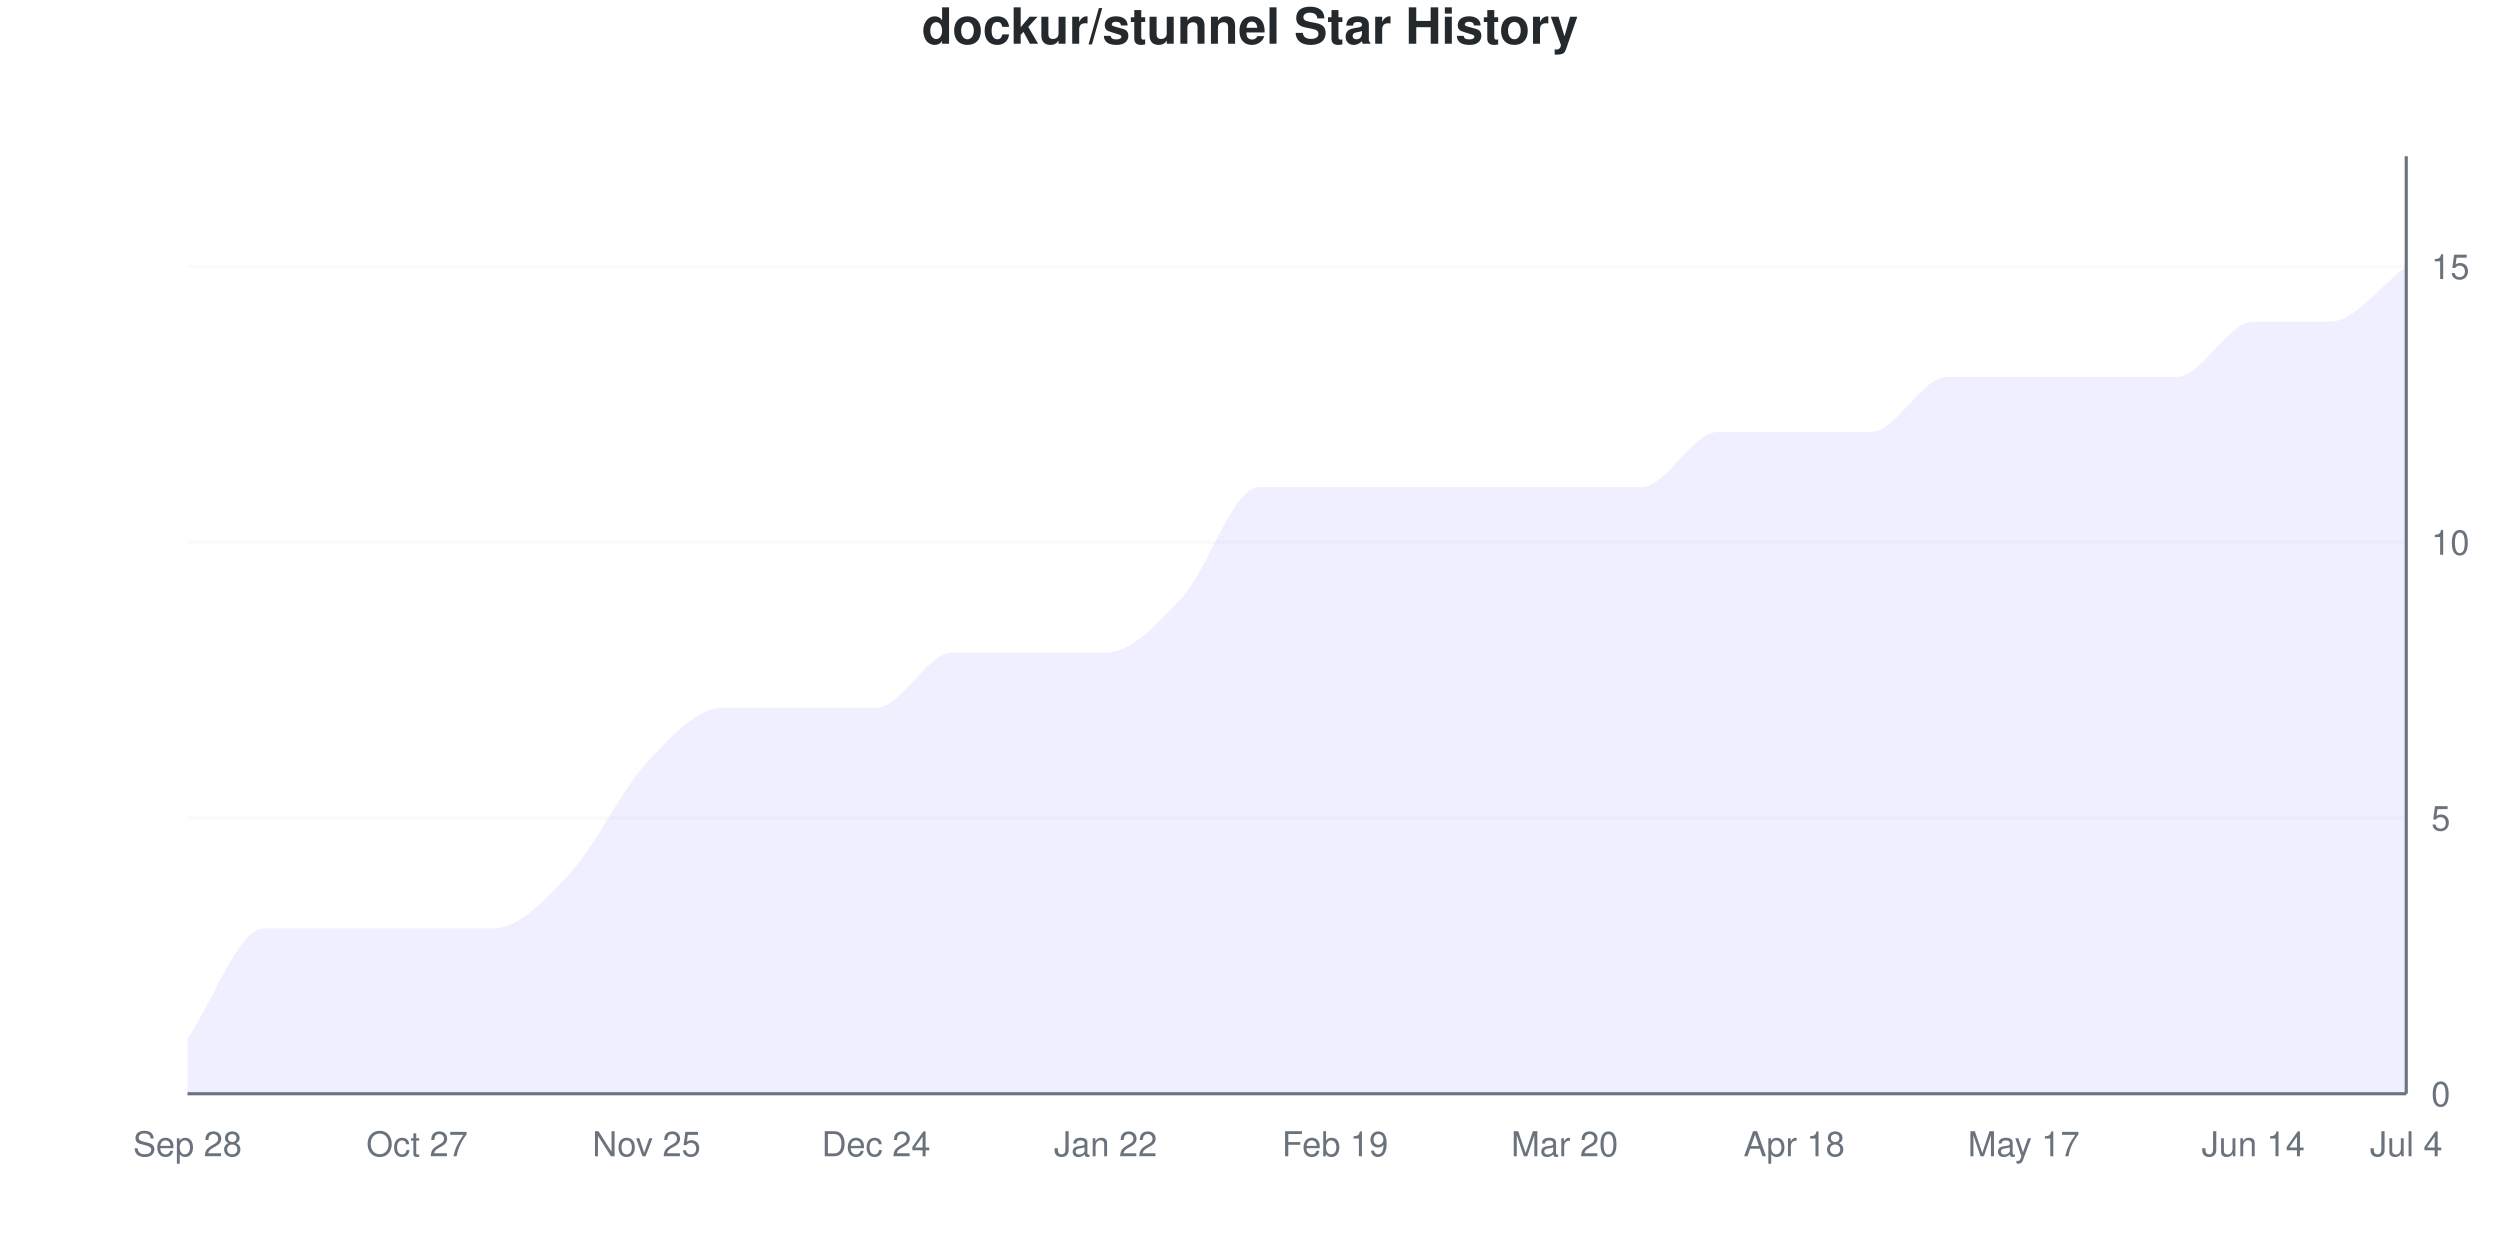
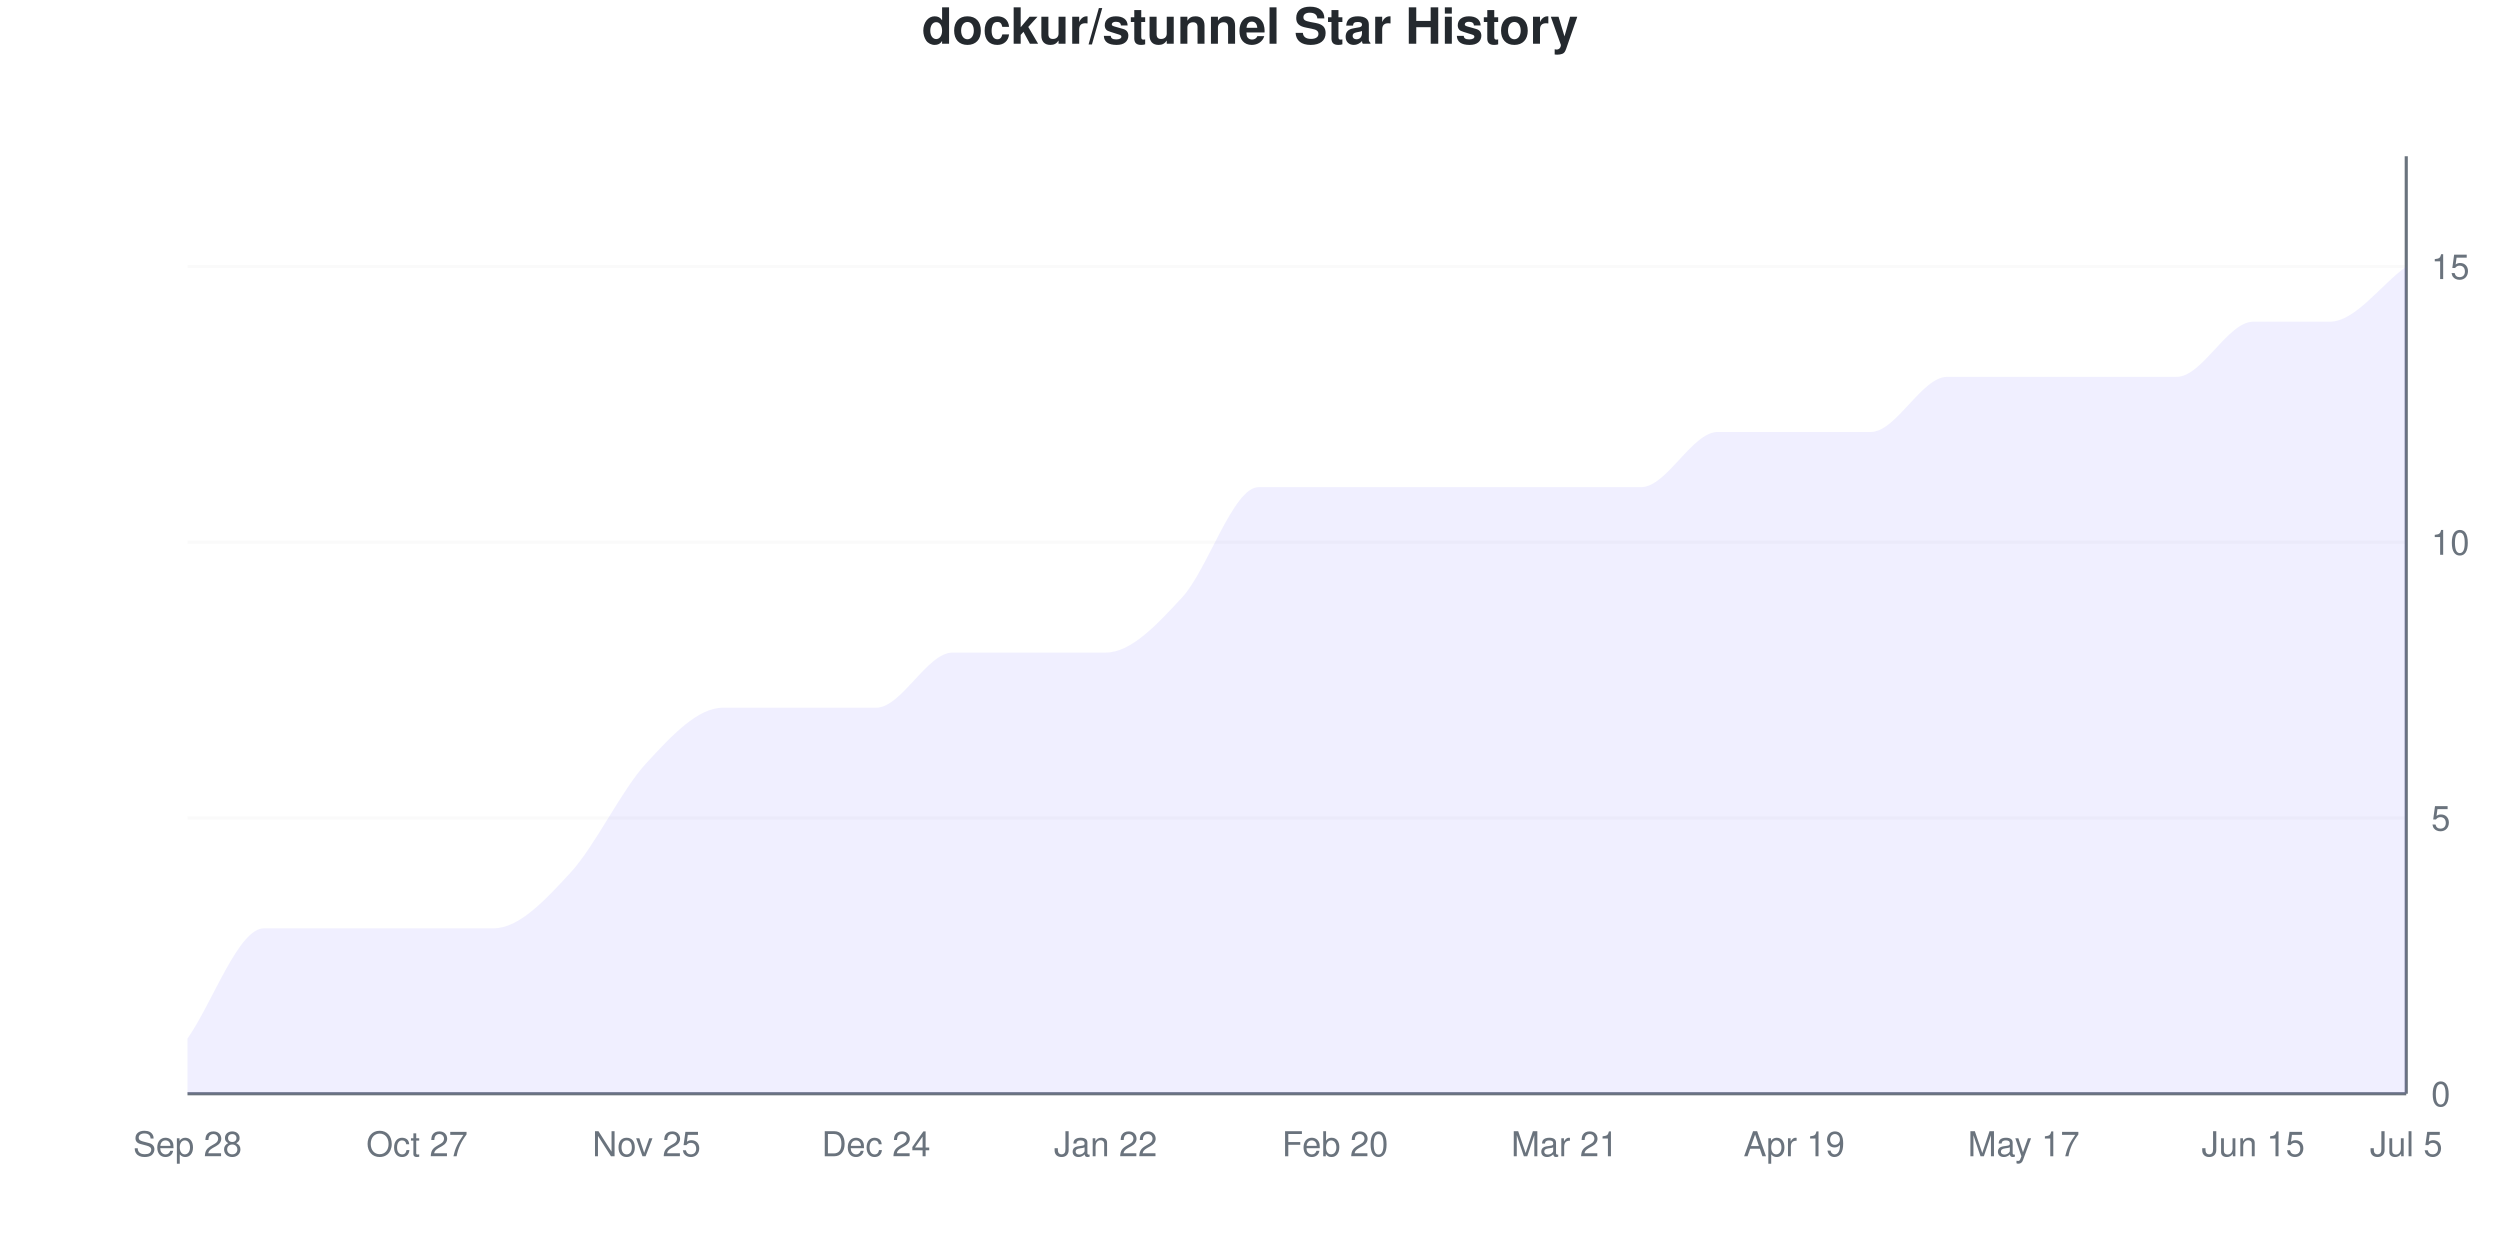
<svg xmlns="http://www.w3.org/2000/svg" viewBox="0 0 800 400" width="800" height="400">
  <style>
    @keyframes drawLine {
      to { stroke-dashoffset: 0; }
    }
    @keyframes fadeInPoint {
      from { opacity: 0; }
      to { opacity: 1; }
    }
    .data-line-0 {
      stroke-dasharray: 1243;
      stroke-dashoffset: 1243;
      animation: drawLine 2s ease-out forwards;
    }
    .data-point {
      opacity: 0;
      animation: fadeInPoint 0.5s ease-out forwards;
    }
    .chart-bg { fill: #fff; }
    .chart-text { fill: #24292e; }
    .chart-muted { fill: #6a737d; }
    .chart-grid { stroke: #eee; }
    .chart-axis { stroke: #6a737d; }
    @media (prefers-color-scheme: dark) {
      .chart-bg { fill: #0d1117; }
      .chart-text { fill: #e6edf3; }
      .chart-muted { fill: #8b949e; }
      .chart-grid { stroke: #21262d; }
      .chart-axis { stroke: #8b949e; }
    }
  </style>
  <rect width="800" height="400" class="chart-bg" />
  <text x="400" y="14" text-anchor="middle" class="chart-text" font-size="16" font-weight="bold" font-family="-apple-system, BlinkMacSystemFont, 'Segoe UI', Helvetica, Arial, sans-serif">dockur/stunnel Star History</text>
  <g class="grid">
    <line x1="60" y1="350" x2="770" y2="350" class="chart-grid" stroke-opacity="0.3" />
    <text x="778" y="354" text-anchor="start" class="chart-muted" font-size="11" font-family="-apple-system, BlinkMacSystemFont, 'Segoe UI', Helvetica, Arial, sans-serif">0</text>
    <line x1="60" y1="261.765" x2="770" y2="261.765" class="chart-grid" stroke-opacity="0.3" />
    <text x="778" y="265.765" text-anchor="start" class="chart-muted" font-size="11" font-family="-apple-system, BlinkMacSystemFont, 'Segoe UI', Helvetica, Arial, sans-serif">5</text>
    <line x1="60" y1="173.529" x2="770" y2="173.529" class="chart-grid" stroke-opacity="0.3" />
    <text x="778" y="177.529" text-anchor="start" class="chart-muted" font-size="11" font-family="-apple-system, BlinkMacSystemFont, 'Segoe UI', Helvetica, Arial, sans-serif">10</text>
    <line x1="60" y1="85.294" x2="770" y2="85.294" class="chart-grid" stroke-opacity="0.3" />
    <text x="778" y="89.294" text-anchor="start" class="chart-muted" font-size="11" font-family="-apple-system, BlinkMacSystemFont, 'Segoe UI', Helvetica, Arial, sans-serif">15</text>
  </g>
  <g class="milestones">
    
  </g>
  <g class="x-axis">
    <text x="60" y="370" text-anchor="middle" class="chart-muted" font-size="11" font-family="-apple-system, BlinkMacSystemFont, 'Segoe UI', Helvetica, Arial, sans-serif">Sep 28</text>
    <text x="133.448" y="370" text-anchor="middle" class="chart-muted" font-size="11" font-family="-apple-system, BlinkMacSystemFont, 'Segoe UI', Helvetica, Arial, sans-serif">Oct 27</text>
    <text x="206.897" y="370" text-anchor="middle" class="chart-muted" font-size="11" font-family="-apple-system, BlinkMacSystemFont, 'Segoe UI', Helvetica, Arial, sans-serif">Nov 25</text>
    <text x="280.345" y="370" text-anchor="middle" class="chart-muted" font-size="11" font-family="-apple-system, BlinkMacSystemFont, 'Segoe UI', Helvetica, Arial, sans-serif">Dec 24</text>
    <text x="353.793" y="370" text-anchor="middle" class="chart-muted" font-size="11" font-family="-apple-system, BlinkMacSystemFont, 'Segoe UI', Helvetica, Arial, sans-serif">Jan 22</text>
-     <text x="427.241" y="370" text-anchor="middle" class="chart-muted" font-size="11" font-family="-apple-system, BlinkMacSystemFont, 'Segoe UI', Helvetica, Arial, sans-serif">Feb 19</text>
-     <text x="500.69" y="370" text-anchor="middle" class="chart-muted" font-size="11" font-family="-apple-system, BlinkMacSystemFont, 'Segoe UI', Helvetica, Arial, sans-serif">Mar 20</text>
-     <text x="574.138" y="370" text-anchor="middle" class="chart-muted" font-size="11" font-family="-apple-system, BlinkMacSystemFont, 'Segoe UI', Helvetica, Arial, sans-serif">Apr 18</text>
+     <text x="427.241" y="370" text-anchor="middle" class="chart-muted" font-size="11" font-family="-apple-system, BlinkMacSystemFont, 'Segoe UI', Helvetica, Arial, sans-serif">Feb 20</text>
+     <text x="500.69" y="370" text-anchor="middle" class="chart-muted" font-size="11" font-family="-apple-system, BlinkMacSystemFont, 'Segoe UI', Helvetica, Arial, sans-serif">Mar 21</text>
+     <text x="574.138" y="370" text-anchor="middle" class="chart-muted" font-size="11" font-family="-apple-system, BlinkMacSystemFont, 'Segoe UI', Helvetica, Arial, sans-serif">Apr 19</text>
    <text x="647.586" y="370" text-anchor="middle" class="chart-muted" font-size="11" font-family="-apple-system, BlinkMacSystemFont, 'Segoe UI', Helvetica, Arial, sans-serif">May 17</text>
-     <text x="721.034" y="370" text-anchor="middle" class="chart-muted" font-size="11" font-family="-apple-system, BlinkMacSystemFont, 'Segoe UI', Helvetica, Arial, sans-serif">Jun 14</text>
-     <text x="770" y="370" text-anchor="middle" class="chart-muted" font-size="11" font-family="-apple-system, BlinkMacSystemFont, 'Segoe UI', Helvetica, Arial, sans-serif">Jul 4</text>
+     <text x="721.034" y="370" text-anchor="middle" class="chart-muted" font-size="11" font-family="-apple-system, BlinkMacSystemFont, 'Segoe UI', Helvetica, Arial, sans-serif">Jun 15</text>
+     <text x="770" y="370" text-anchor="middle" class="chart-muted" font-size="11" font-family="-apple-system, BlinkMacSystemFont, 'Segoe UI', Helvetica, Arial, sans-serif">Jul 5</text>
  </g>
  <line x1="770" y1="50" x2="770" y2="350" class="chart-axis" stroke-width="1" />
  <line x1="60" y1="350" x2="770" y2="350" class="chart-axis" stroke-width="1" />
  <path d="M60,350 L60,332.353 C68.161,320.588 76.322,297.059 84.483,297.059 C92.644,297.059 100.805,297.059 108.966,297.059 C117.126,297.059 125.287,297.059 133.448,297.059 C141.609,297.059 149.77,297.059 157.931,297.059 C166.092,297.059 174.253,288.235 182.414,279.412 C190.575,270.588 198.736,252.941 206.897,244.118 C215.057,235.294 223.218,226.471 231.379,226.471 C239.54,226.471 247.701,226.471 255.862,226.471 C264.023,226.471 272.184,226.471 280.345,226.471 C288.506,226.471 296.667,208.824 304.828,208.824 C312.989,208.824 321.149,208.824 329.31,208.824 C337.471,208.824 345.632,208.824 353.793,208.824 C361.954,208.824 370.115,200 378.276,191.176 C386.437,182.353 394.598,155.882 402.759,155.882 C410.92,155.882 419.08,155.882 427.241,155.882 C435.402,155.882 443.563,155.882 451.724,155.882 C459.885,155.882 468.046,155.882 476.207,155.882 C484.368,155.882 492.529,155.882 500.69,155.882 C508.851,155.882 517.011,155.882 525.172,155.882 C533.333,155.882 541.494,138.235 549.655,138.235 C557.816,138.235 565.977,138.235 574.138,138.235 C582.299,138.235 590.46,138.235 598.621,138.235 C606.782,138.235 614.943,120.588 623.103,120.588 C631.264,120.588 639.425,120.588 647.586,120.588 C655.747,120.588 663.908,120.588 672.069,120.588 C680.23,120.588 688.391,120.588 696.552,120.588 C704.713,120.588 712.874,102.941 721.034,102.941 C729.195,102.941 737.356,102.941 745.517,102.941 C753.678,102.941 761.839,91.176 770,85.294 L770,350 L60,350 Z" fill="#6b63ff" fill-opacity="0.1" />
  <path d="M60,350 L60,332.353 C68.161,320.588 76.322,297.059 84.483,297.059 C92.644,297.059 100.805,297.059 108.966,297.059 C117.126,297.059 125.287,297.059 133.448,297.059 C141.609,297.059 149.77,297.059 157.931,297.059 C166.092,297.059 174.253,288.235 182.414,279.412 C190.575,270.588 198.736,252.941 206.897,244.118 C215.057,235.294 223.218,226.471 231.379,226.471 C239.54,226.471 247.701,226.471 255.862,226.471 C264.023,226.471 272.184,226.471 280.345,226.471 C288.506,226.471 296.667,208.824 304.828,208.824 C312.989,208.824 321.149,208.824 329.31,208.824 C337.471,208.824 345.632,208.824 353.793,208.824 C361.954,208.824 370.115,200 378.276,191.176 C386.437,182.353 394.598,155.882 402.759,155.882 C410.92,155.882 419.08,155.882 427.241,155.882 C435.402,155.882 443.563,155.882 451.724,155.882 C459.885,155.882 468.046,155.882 476.207,155.882 C484.368,155.882 492.529,155.882 500.69,155.882 C508.851,155.882 517.011,155.882 525.172,155.882 C533.333,155.882 541.494,138.235 549.655,138.235 C557.816,138.235 565.977,138.235 574.138,138.235 C582.299,138.235 590.46,138.235 598.621,138.235 C606.782,138.235 614.943,120.588 623.103,120.588 C631.264,120.588 639.425,120.588 647.586,120.588 C655.747,120.588 663.908,120.588 672.069,120.588 C680.23,120.588 688.391,120.588 696.552,120.588 C704.713,120.588 712.874,102.941 721.034,102.941 C729.195,102.941 737.356,102.941 745.517,102.941 C753.678,102.941 761.839,91.176 770,85.294" fill="none" stroke="#6b63ff" stroke-width="2.5" class="data-line-0" />
  <g class="points">
    <circle cx="60" cy="332.353" r="4" fill="#6b63ff" class="data-point" style="animation-delay: 1.50s" />
    <circle cx="84.483" cy="297.059" r="4" fill="#6b63ff" class="data-point" style="animation-delay: 1.55s" />
    <circle cx="108.966" cy="297.059" r="4" fill="#6b63ff" class="data-point" style="animation-delay: 1.60s" />
    <circle cx="133.448" cy="297.059" r="4" fill="#6b63ff" class="data-point" style="animation-delay: 1.65s" />
    <circle cx="157.931" cy="297.059" r="4" fill="#6b63ff" class="data-point" style="animation-delay: 1.70s" />
    <circle cx="182.414" cy="279.412" r="4" fill="#6b63ff" class="data-point" style="animation-delay: 1.75s" />
    <circle cx="206.897" cy="244.118" r="4" fill="#6b63ff" class="data-point" style="animation-delay: 1.80s" />
    <circle cx="231.379" cy="226.471" r="4" fill="#6b63ff" class="data-point" style="animation-delay: 1.85s" />
    <circle cx="255.862" cy="226.471" r="4" fill="#6b63ff" class="data-point" style="animation-delay: 1.90s" />
    <circle cx="280.345" cy="226.471" r="4" fill="#6b63ff" class="data-point" style="animation-delay: 1.95s" />
    <circle cx="304.828" cy="208.824" r="4" fill="#6b63ff" class="data-point" style="animation-delay: 2.00s" />
    <circle cx="329.31" cy="208.824" r="4" fill="#6b63ff" class="data-point" style="animation-delay: 2.05s" />
    <circle cx="353.793" cy="208.824" r="4" fill="#6b63ff" class="data-point" style="animation-delay: 2.10s" />
    <circle cx="378.276" cy="191.176" r="4" fill="#6b63ff" class="data-point" style="animation-delay: 2.15s" />
    <circle cx="402.759" cy="155.882" r="4" fill="#6b63ff" class="data-point" style="animation-delay: 2.20s" />
    <circle cx="427.241" cy="155.882" r="4" fill="#6b63ff" class="data-point" style="animation-delay: 2.25s" />
    <circle cx="451.724" cy="155.882" r="4" fill="#6b63ff" class="data-point" style="animation-delay: 2.30s" />
    <circle cx="476.207" cy="155.882" r="4" fill="#6b63ff" class="data-point" style="animation-delay: 2.35s" />
    <circle cx="500.69" cy="155.882" r="4" fill="#6b63ff" class="data-point" style="animation-delay: 2.40s" />
    <circle cx="525.172" cy="155.882" r="4" fill="#6b63ff" class="data-point" style="animation-delay: 2.45s" />
    <circle cx="549.655" cy="138.235" r="4" fill="#6b63ff" class="data-point" style="animation-delay: 2.50s" />
    <circle cx="574.138" cy="138.235" r="4" fill="#6b63ff" class="data-point" style="animation-delay: 2.55s" />
    <circle cx="598.621" cy="138.235" r="4" fill="#6b63ff" class="data-point" style="animation-delay: 2.60s" />
    <circle cx="623.103" cy="120.588" r="4" fill="#6b63ff" class="data-point" style="animation-delay: 2.65s" />
    <circle cx="647.586" cy="120.588" r="4" fill="#6b63ff" class="data-point" style="animation-delay: 2.70s" />
    <circle cx="672.069" cy="120.588" r="4" fill="#6b63ff" class="data-point" style="animation-delay: 2.75s" />
    <circle cx="696.552" cy="120.588" r="4" fill="#6b63ff" class="data-point" style="animation-delay: 2.80s" />
    <circle cx="721.034" cy="102.941" r="4" fill="#6b63ff" class="data-point" style="animation-delay: 2.85s" />
    <circle cx="745.517" cy="102.941" r="4" fill="#6b63ff" class="data-point" style="animation-delay: 2.90s" />
    <circle cx="770" cy="85.294" r="4" fill="#6b63ff" class="data-point" style="animation-delay: 2.95s" />
  </g>
</svg>
